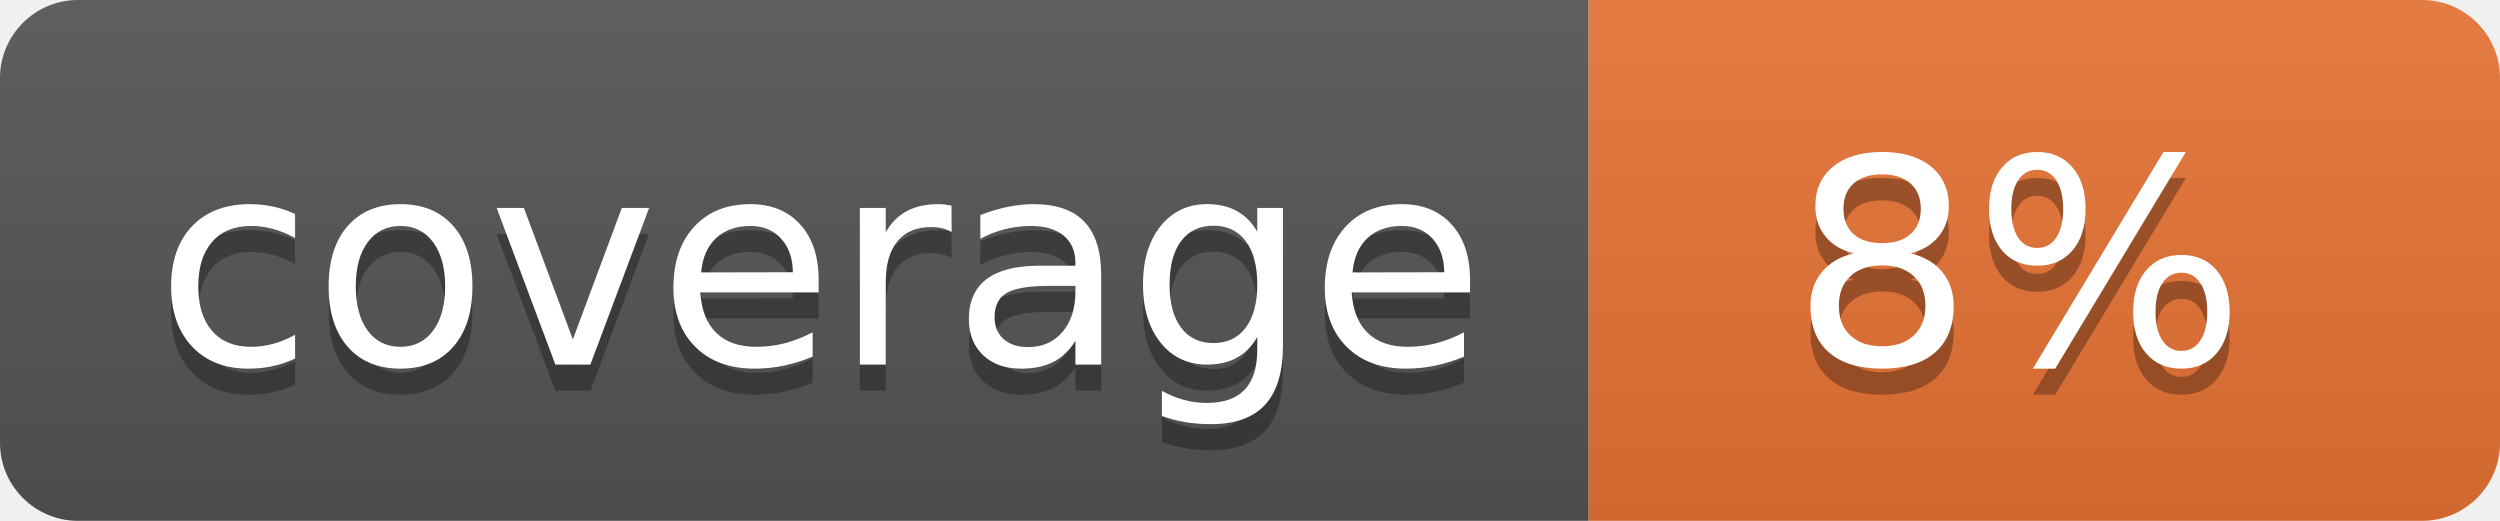
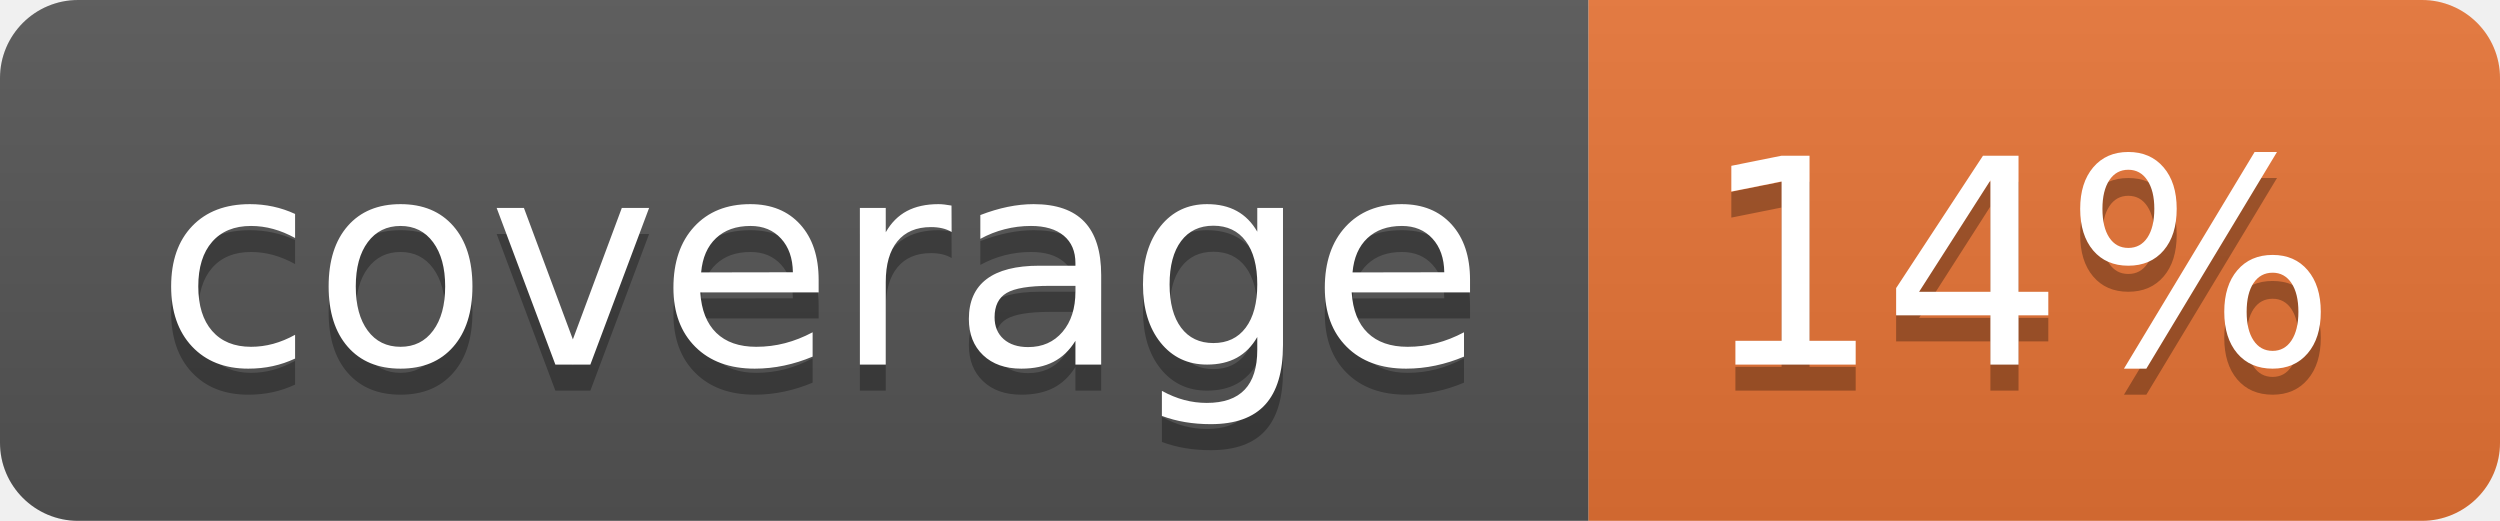
<svg xmlns="http://www.w3.org/2000/svg" width="96" height="20">
  <linearGradient id="b" x2="0" y2="100%">
    <stop offset="0" stop-color="#bbb" stop-opacity=".1" />
    <stop offset="1" stop-opacity=".1" />
  </linearGradient>
  <clipPath id="a">
    <rect width="96" height="20" rx="3" fill="#fff" />
  </clipPath>
  <g clip-path="url(#a)">
    <path fill="#555" d="M0 0h61v20H0z" />
    <path fill="#E87435" d="M61 0h35v20H61z" />
    <path fill="url(#b)" d="M0 0h96v20H0z" />
  </g>
  <g fill="#fff" text-anchor="middle" font-family="DejaVu Sans,Verdana,Geneva,sans-serif" font-size="110">
    <text x="315" y="150" fill="#010101" fill-opacity=".3" transform="scale(.1)" textLength="510">coverage</text>
    <text x="315" y="140" transform="scale(.1)" textLength="510">coverage</text>
-     <text x="775" y="150" fill="#010101" fill-opacity=".3" transform="scale(.1)" textLength="250">8%</text>
-     <text x="775" y="140" transform="scale(.1)" textLength="250">8%</text>
+     <text x="775" y="150" fill="#010101" fill-opacity=".3" transform="scale(.1)" textLength="250">14%</text>
+     <text x="775" y="140" transform="scale(.1)" textLength="250">14%</text>
  </g>
</svg>
